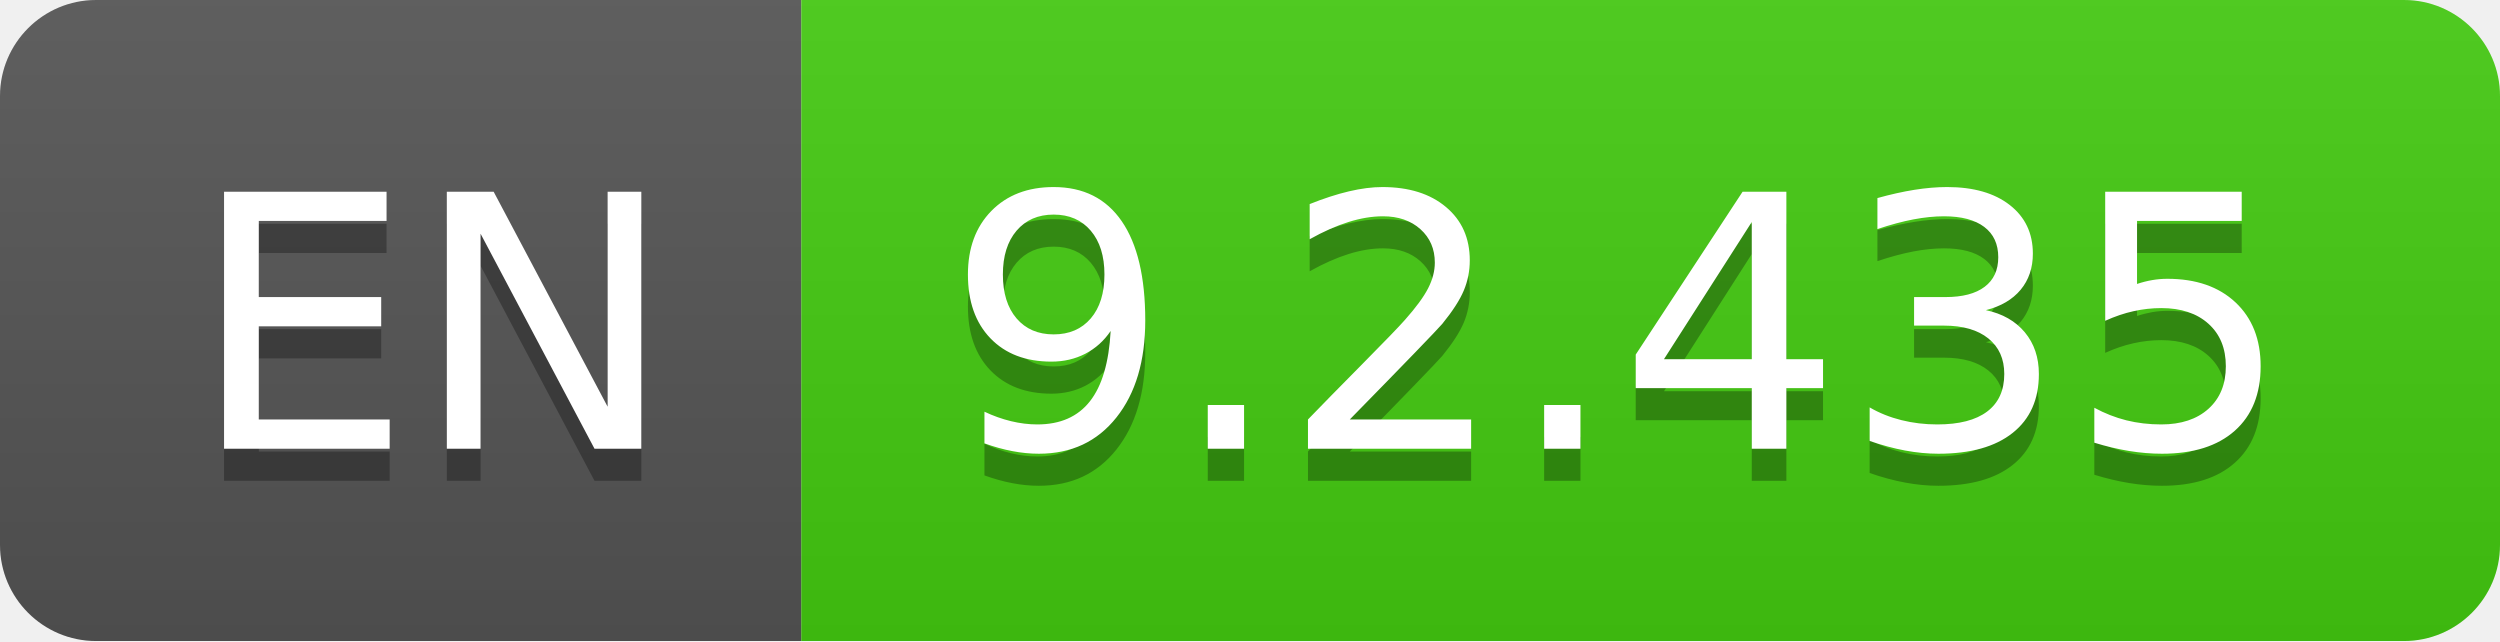
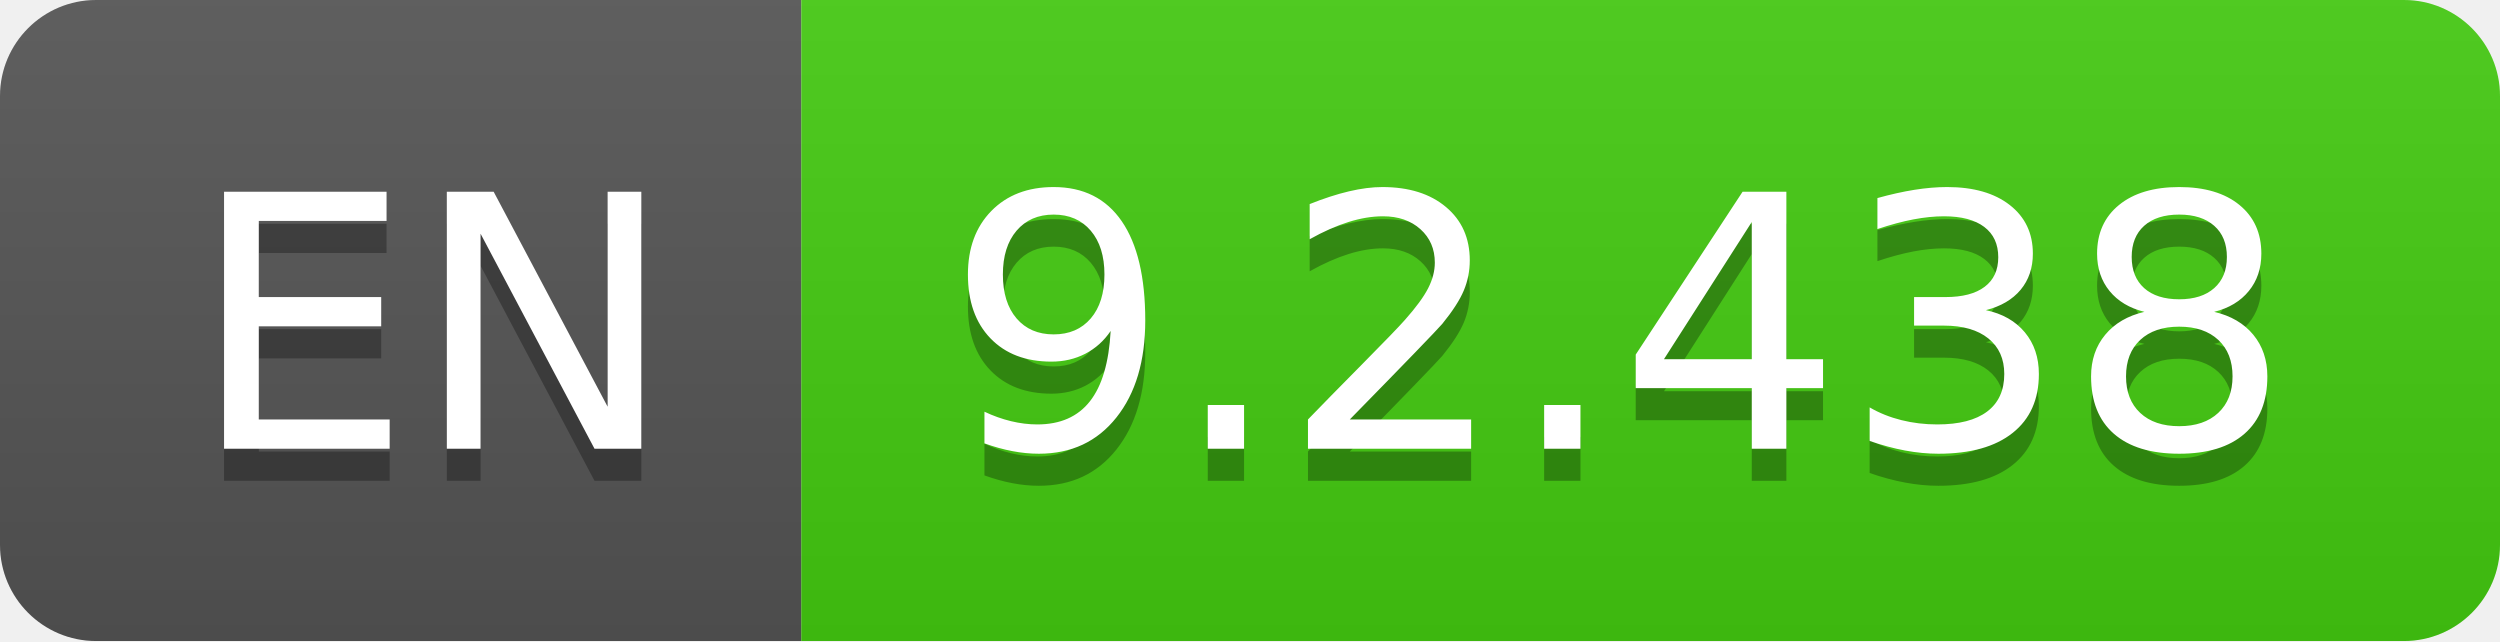
- <svg xmlns="http://www.w3.org/2000/svg" width="78" height="20" role="img" aria-label="EN: 9.2.435">
+ <svg xmlns="http://www.w3.org/2000/svg" width="78" height="20" role="img" aria-label="EN: 9.2.438">
  <linearGradient id="s" x2="0" y2="100%">
    <stop offset="0" stop-color="#bbb" stop-opacity=".1" />
    <stop offset="1" stop-opacity=".1" />
  </linearGradient>
  <clipPath id="r">
    <rect width="78" height="20" rx="3" fill="#fff" />
  </clipPath>
  <g clip-path="url(#r)">
    <rect width="25" height="20" fill="#555" />
    <rect x="25" width="53" height="20" fill="#4c1" />
    <rect width="78" height="20" fill="url(#s)" />
  </g>
  <g fill="#fff" text-anchor="middle" font-family="Verdana,Geneva,DejaVu Sans,sans-serif" text-rendering="geometricPrecision" font-size="110">
    <text aria-hidden="true" x="135" y="150" fill="#010101" fill-opacity=".3" transform="scale(.1)" textLength="150">EN</text>
    <text x="135" y="140" transform="scale(.1)" fill="#fff" textLength="150">EN</text>
-     <text aria-hidden="true" x="505" y="150" fill="#010101" fill-opacity=".3" transform="scale(.1)" textLength="430">9.2.435</text>
-     <text x="505" y="140" transform="scale(.1)" fill="#fff" textLength="430">9.2.435</text>
+     <text aria-hidden="true" x="505" y="150" fill="#010101" fill-opacity=".3" transform="scale(.1)" textLength="430">9.2.438</text>
+     <text x="505" y="140" transform="scale(.1)" fill="#fff" textLength="430">9.2.438</text>
  </g>
</svg>
